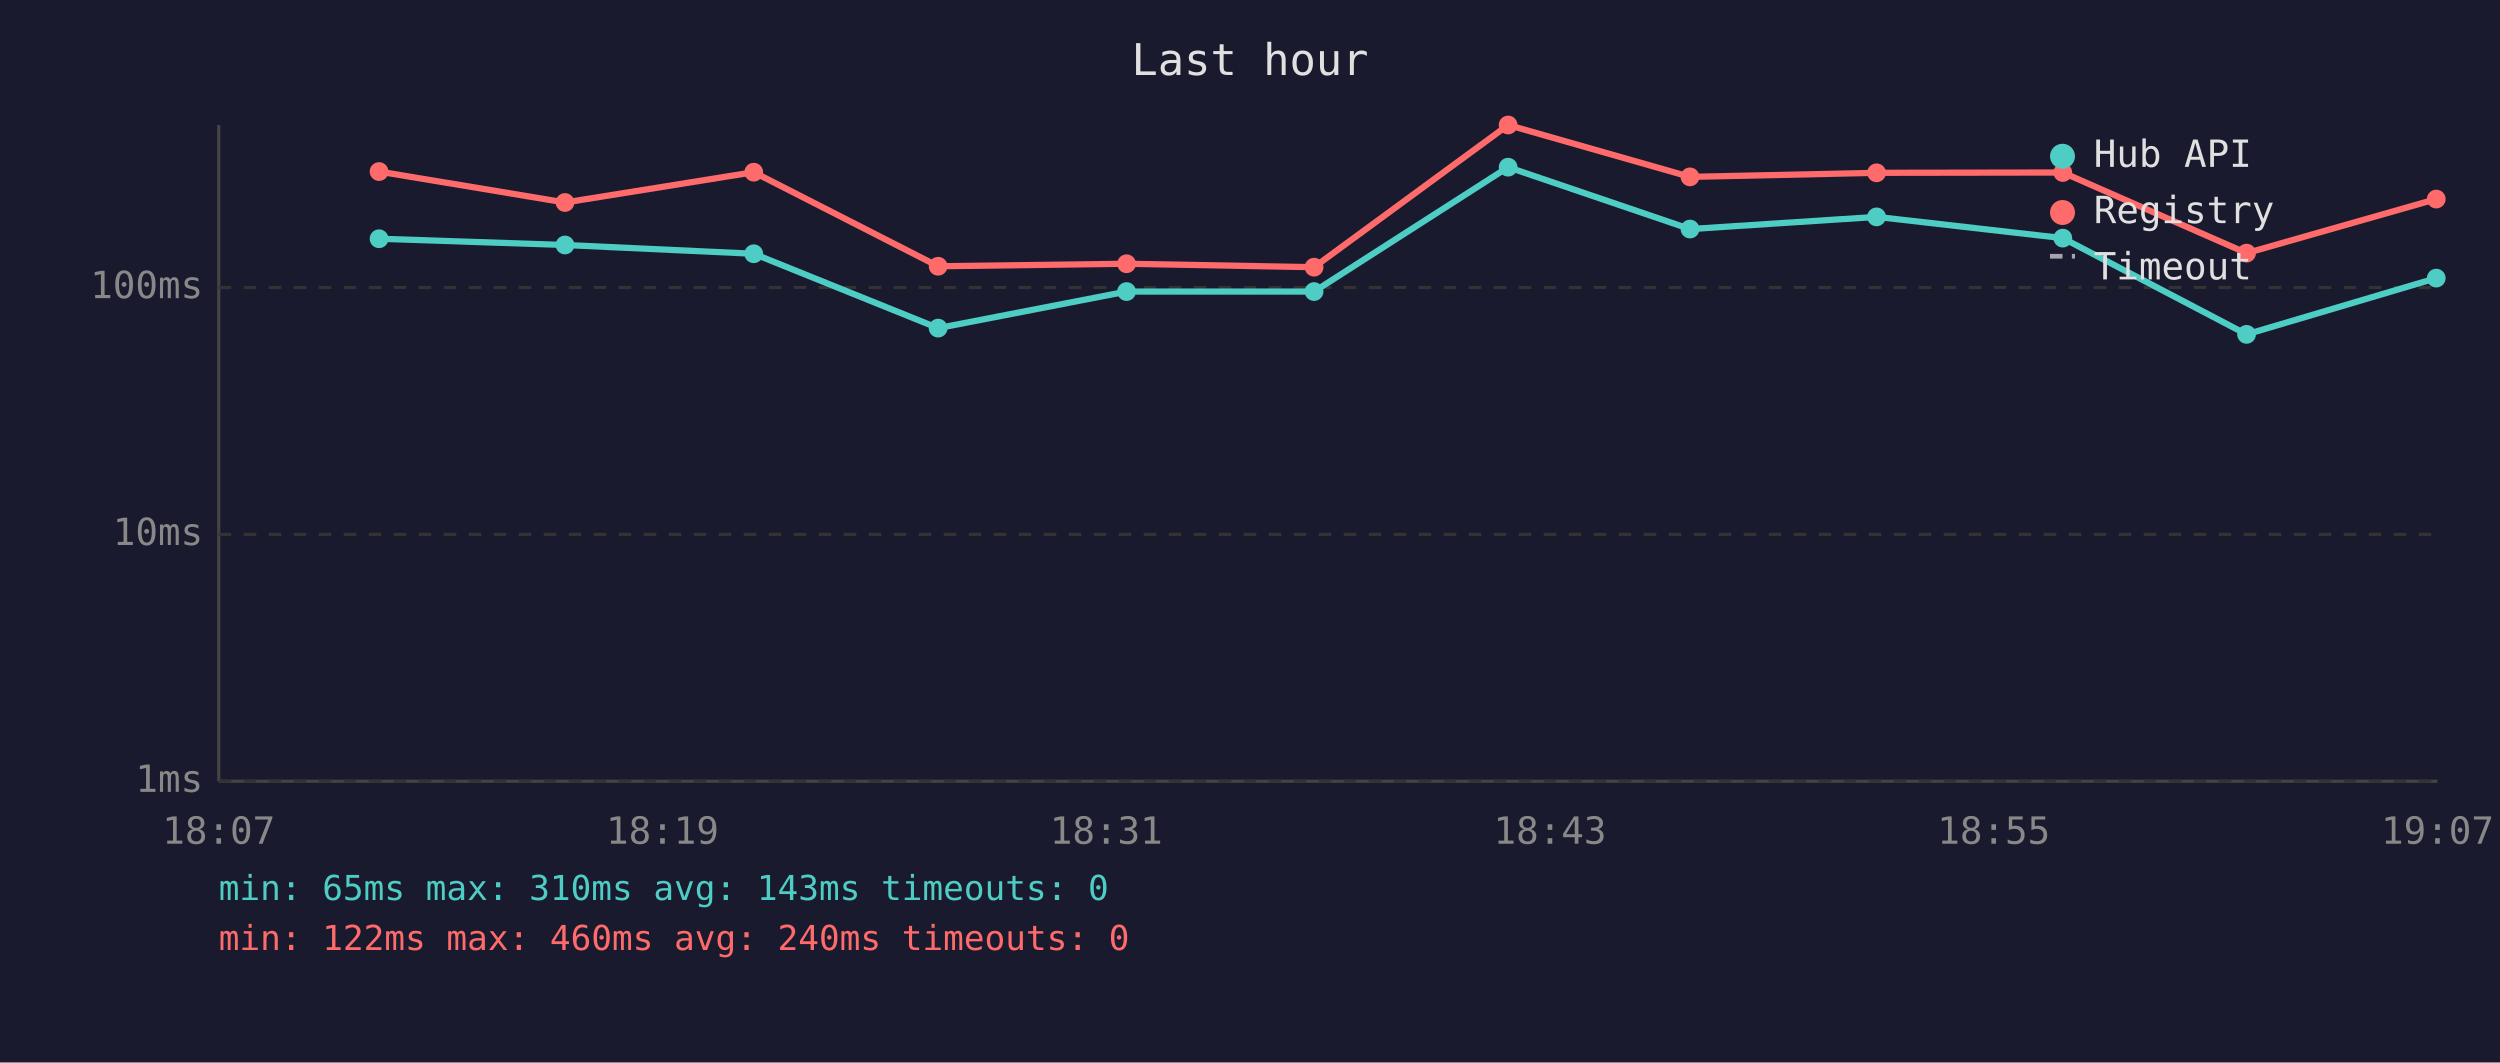
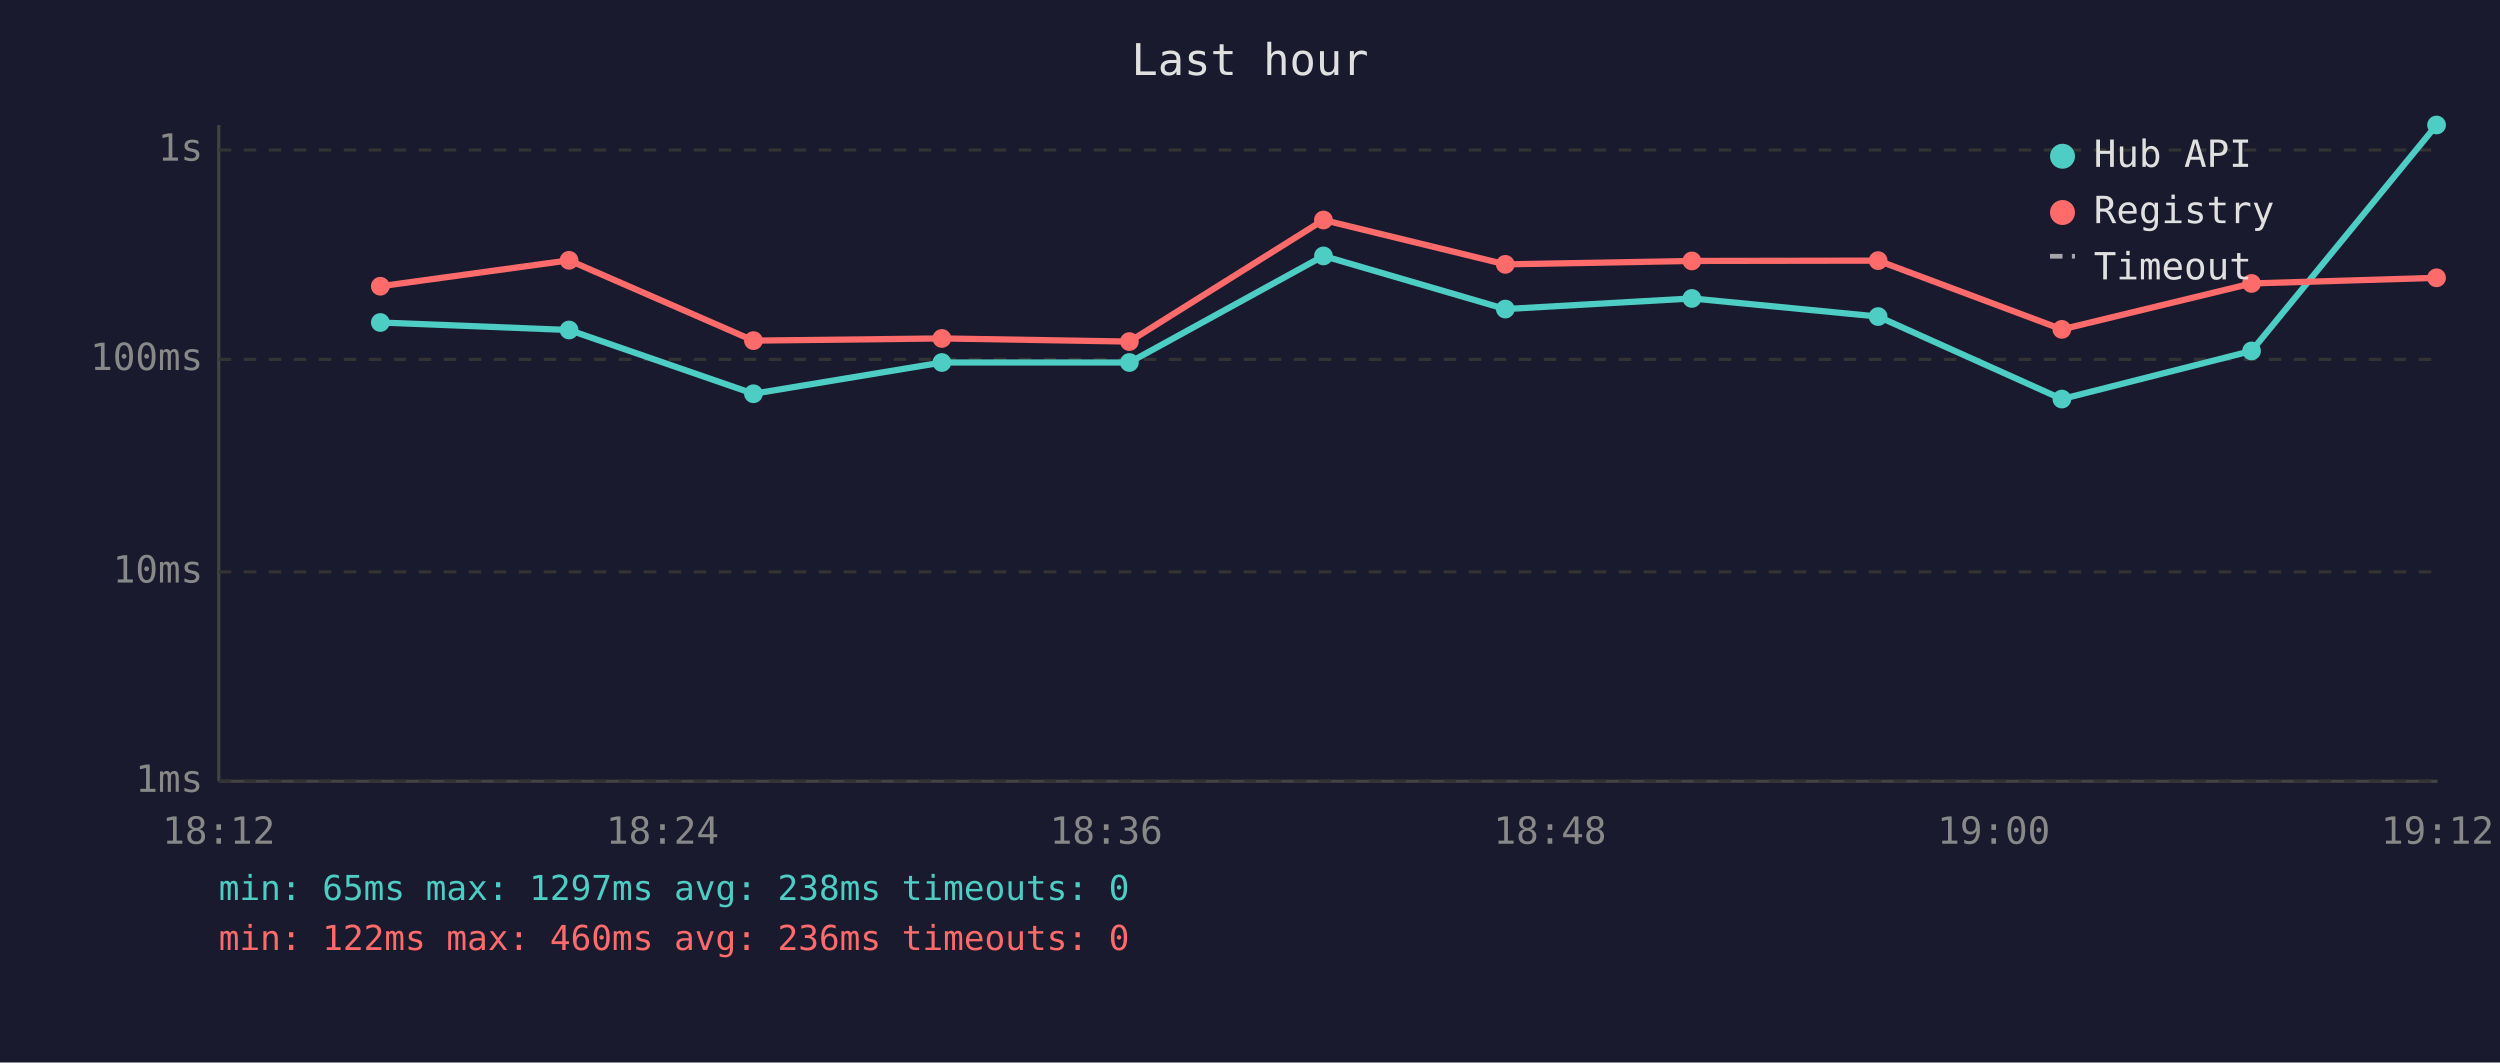
<svg xmlns="http://www.w3.org/2000/svg" viewBox="0 0 800 340" font-family="monospace" font-size="12">
  <rect width="800" height="340" fill="#1a1a2e" />
  <text x="400" y="24" fill="#e0e0e0" font-size="14" text-anchor="middle">Last hour</text>
  <line x1="70" y1="40" x2="70" y2="250" stroke="#444" stroke-width="1" />
  <line x1="70" y1="250" x2="780" y2="250" stroke="#444" stroke-width="1" />
  <line x1="70" y1="250" x2="780" y2="250" stroke="#333" stroke-width="1" stroke-dasharray="4" />
  <text x="65" y="250" fill="#888" text-anchor="end" dominant-baseline="middle">1ms</text>
-   <line x1="70" y1="171" x2="780" y2="171" stroke="#333" stroke-width="1" stroke-dasharray="4" />
-   <text x="65" y="171" fill="#888" text-anchor="end" dominant-baseline="middle">10ms</text>
-   <line x1="70" y1="92" x2="780" y2="92" stroke="#333" stroke-width="1" stroke-dasharray="4" />
-   <text x="65" y="92" fill="#888" text-anchor="end" dominant-baseline="middle">100ms</text>
-   <text x="70" y="270" fill="#888" text-anchor="middle">18:07</text>
-   <text x="212" y="270" fill="#888" text-anchor="middle">18:19</text>
-   <text x="354" y="270" fill="#888" text-anchor="middle">18:31</text>
-   <text x="496" y="270" fill="#888" text-anchor="middle">18:43</text>
-   <text x="638" y="270" fill="#888" text-anchor="middle">18:55</text>
-   <text x="780" y="270" fill="#888" text-anchor="middle">19:07</text>
-   <polyline points="121.3,76.4 180.8,78.4 241.2,81.2 300.2,105.0 360.5,93.3 420.5,93.3 482.6,53.5 540.8,73.3 600.5,69.4 660.1,76.2 718.9,107.0 779.6,89.0" fill="none" stroke="#4ecdc4" stroke-width="2" opacity="1" />
-   <circle cx="121.3" cy="76.4" r="3" fill="#4ecdc4" />
-   <circle cx="180.8" cy="78.4" r="3" fill="#4ecdc4" />
-   <circle cx="241.2" cy="81.2" r="3" fill="#4ecdc4" />
-   <circle cx="300.2" cy="105.0" r="3" fill="#4ecdc4" />
-   <circle cx="360.5" cy="93.3" r="3" fill="#4ecdc4" />
-   <circle cx="420.5" cy="93.3" r="3" fill="#4ecdc4" />
-   <circle cx="482.6" cy="53.5" r="3" fill="#4ecdc4" />
-   <circle cx="540.8" cy="73.3" r="3" fill="#4ecdc4" />
-   <circle cx="600.5" cy="69.4" r="3" fill="#4ecdc4" />
-   <circle cx="660.1" cy="76.2" r="3" fill="#4ecdc4" />
-   <circle cx="718.9" cy="107.0" r="3" fill="#4ecdc4" />
-   <circle cx="779.6" cy="89.0" r="3" fill="#4ecdc4" />
-   <polyline points="121.3,54.9 180.8,64.8 241.2,55.1 300.2,85.2 360.5,84.4 420.5,85.5 482.6,40.0 540.8,56.6 600.5,55.3 660.1,55.2 718.9,81.0 779.6,63.7" fill="none" stroke="#ff6b6b" stroke-width="2" opacity="1" />
-   <circle cx="121.3" cy="54.9" r="3" fill="#ff6b6b" />
-   <circle cx="180.8" cy="64.8" r="3" fill="#ff6b6b" />
-   <circle cx="241.2" cy="55.1" r="3" fill="#ff6b6b" />
-   <circle cx="300.2" cy="85.2" r="3" fill="#ff6b6b" />
-   <circle cx="360.5" cy="84.4" r="3" fill="#ff6b6b" />
-   <circle cx="420.5" cy="85.5" r="3" fill="#ff6b6b" />
-   <circle cx="482.6" cy="40.0" r="3" fill="#ff6b6b" />
-   <circle cx="540.8" cy="56.6" r="3" fill="#ff6b6b" />
-   <circle cx="600.5" cy="55.3" r="3" fill="#ff6b6b" />
-   <circle cx="660.1" cy="55.2" r="3" fill="#ff6b6b" />
-   <circle cx="718.9" cy="81.0" r="3" fill="#ff6b6b" />
-   <circle cx="779.6" cy="63.7" r="3" fill="#ff6b6b" />
+   <line x1="70" y1="183" x2="780" y2="183" stroke="#333" stroke-width="1" stroke-dasharray="4" />
+   <text x="65" y="183" fill="#888" text-anchor="end" dominant-baseline="middle">10ms</text>
+   <line x1="70" y1="115" x2="780" y2="115" stroke="#333" stroke-width="1" stroke-dasharray="4" />
+   <text x="65" y="115" fill="#888" text-anchor="end" dominant-baseline="middle">100ms</text>
+   <line x1="70" y1="48" x2="780" y2="48" stroke="#333" stroke-width="1" stroke-dasharray="4" />
+   <text x="65" y="48" fill="#888" text-anchor="end" dominant-baseline="middle">1s</text>
+   <text x="70" y="270" fill="#888" text-anchor="middle">18:12</text>
+   <text x="212" y="270" fill="#888" text-anchor="middle">18:24</text>
+   <text x="354" y="270" fill="#888" text-anchor="middle">18:36</text>
+   <text x="496" y="270" fill="#888" text-anchor="middle">18:48</text>
+   <text x="638" y="270" fill="#888" text-anchor="middle">19:00</text>
+   <text x="780" y="270" fill="#888" text-anchor="middle">19:12</text>
+   <polyline points="121.7,103.2 182.1,105.6 241.1,126.0 301.4,116.0 361.4,116.0 423.5,81.9 481.7,98.9 541.4,95.5 601.0,101.3 659.8,127.7 720.5,112.3 779.7,40.0" fill="none" stroke="#4ecdc4" stroke-width="2" opacity="1" />
+   <circle cx="121.7" cy="103.2" r="3" fill="#4ecdc4" />
+   <circle cx="182.1" cy="105.6" r="3" fill="#4ecdc4" />
+   <circle cx="241.1" cy="126.0" r="3" fill="#4ecdc4" />
+   <circle cx="301.4" cy="116.0" r="3" fill="#4ecdc4" />
+   <circle cx="361.4" cy="116.0" r="3" fill="#4ecdc4" />
+   <circle cx="423.5" cy="81.9" r="3" fill="#4ecdc4" />
+   <circle cx="481.7" cy="98.9" r="3" fill="#4ecdc4" />
+   <circle cx="541.4" cy="95.5" r="3" fill="#4ecdc4" />
+   <circle cx="601.0" cy="101.3" r="3" fill="#4ecdc4" />
+   <circle cx="659.8" cy="127.7" r="3" fill="#4ecdc4" />
+   <circle cx="720.5" cy="112.3" r="3" fill="#4ecdc4" />
+   <circle cx="779.7" cy="40.0" r="3" fill="#4ecdc4" />
+   <polyline points="121.7,91.6 182.1,83.3 241.1,109.0 301.4,108.3 361.4,109.3 423.5,70.4 481.7,84.6 541.4,83.5 601.0,83.4 659.8,105.4 720.5,90.7 779.7,88.9" fill="none" stroke="#ff6b6b" stroke-width="2" opacity="1" />
+   <circle cx="121.7" cy="91.6" r="3" fill="#ff6b6b" />
+   <circle cx="182.1" cy="83.3" r="3" fill="#ff6b6b" />
+   <circle cx="241.1" cy="109.0" r="3" fill="#ff6b6b" />
+   <circle cx="301.4" cy="108.3" r="3" fill="#ff6b6b" />
+   <circle cx="361.4" cy="109.3" r="3" fill="#ff6b6b" />
+   <circle cx="423.5" cy="70.4" r="3" fill="#ff6b6b" />
+   <circle cx="481.7" cy="84.6" r="3" fill="#ff6b6b" />
+   <circle cx="541.4" cy="83.5" r="3" fill="#ff6b6b" />
+   <circle cx="601.0" cy="83.4" r="3" fill="#ff6b6b" />
+   <circle cx="659.8" cy="105.4" r="3" fill="#ff6b6b" />
+   <circle cx="720.5" cy="90.7" r="3" fill="#ff6b6b" />
+   <circle cx="779.7" cy="88.9" r="3" fill="#ff6b6b" />
  <circle cx="660" cy="50" r="4" fill="#4ecdc4" />
  <text x="670" y="50" fill="#e0e0e0" dominant-baseline="middle">Hub API</text>
  <circle cx="660" cy="68" r="4" fill="#ff6b6b" />
  <text x="670" y="68" fill="#e0e0e0" dominant-baseline="middle">Registry</text>
  <line x1="656" y1="82" x2="664" y2="82" stroke="#e0e0e0" stroke-width="1.5" stroke-dasharray="4,3" opacity="0.7" />
  <text x="670" y="86" fill="#e0e0e0" dominant-baseline="middle">Timeout</text>
-   <text x="70" y="288" fill="#4ecdc4" font-size="11">min: 65ms  max: 310ms  avg: 143ms  timeouts: 0</text>
-   <text x="70" y="304" fill="#ff6b6b" font-size="11">min: 122ms  max: 460ms  avg: 240ms  timeouts: 0</text>
+   <text x="70" y="288" fill="#4ecdc4" font-size="11">min: 65ms  max: 1297ms  avg: 238ms  timeouts: 0</text>
+   <text x="70" y="304" fill="#ff6b6b" font-size="11">min: 122ms  max: 460ms  avg: 236ms  timeouts: 0</text>
</svg>
